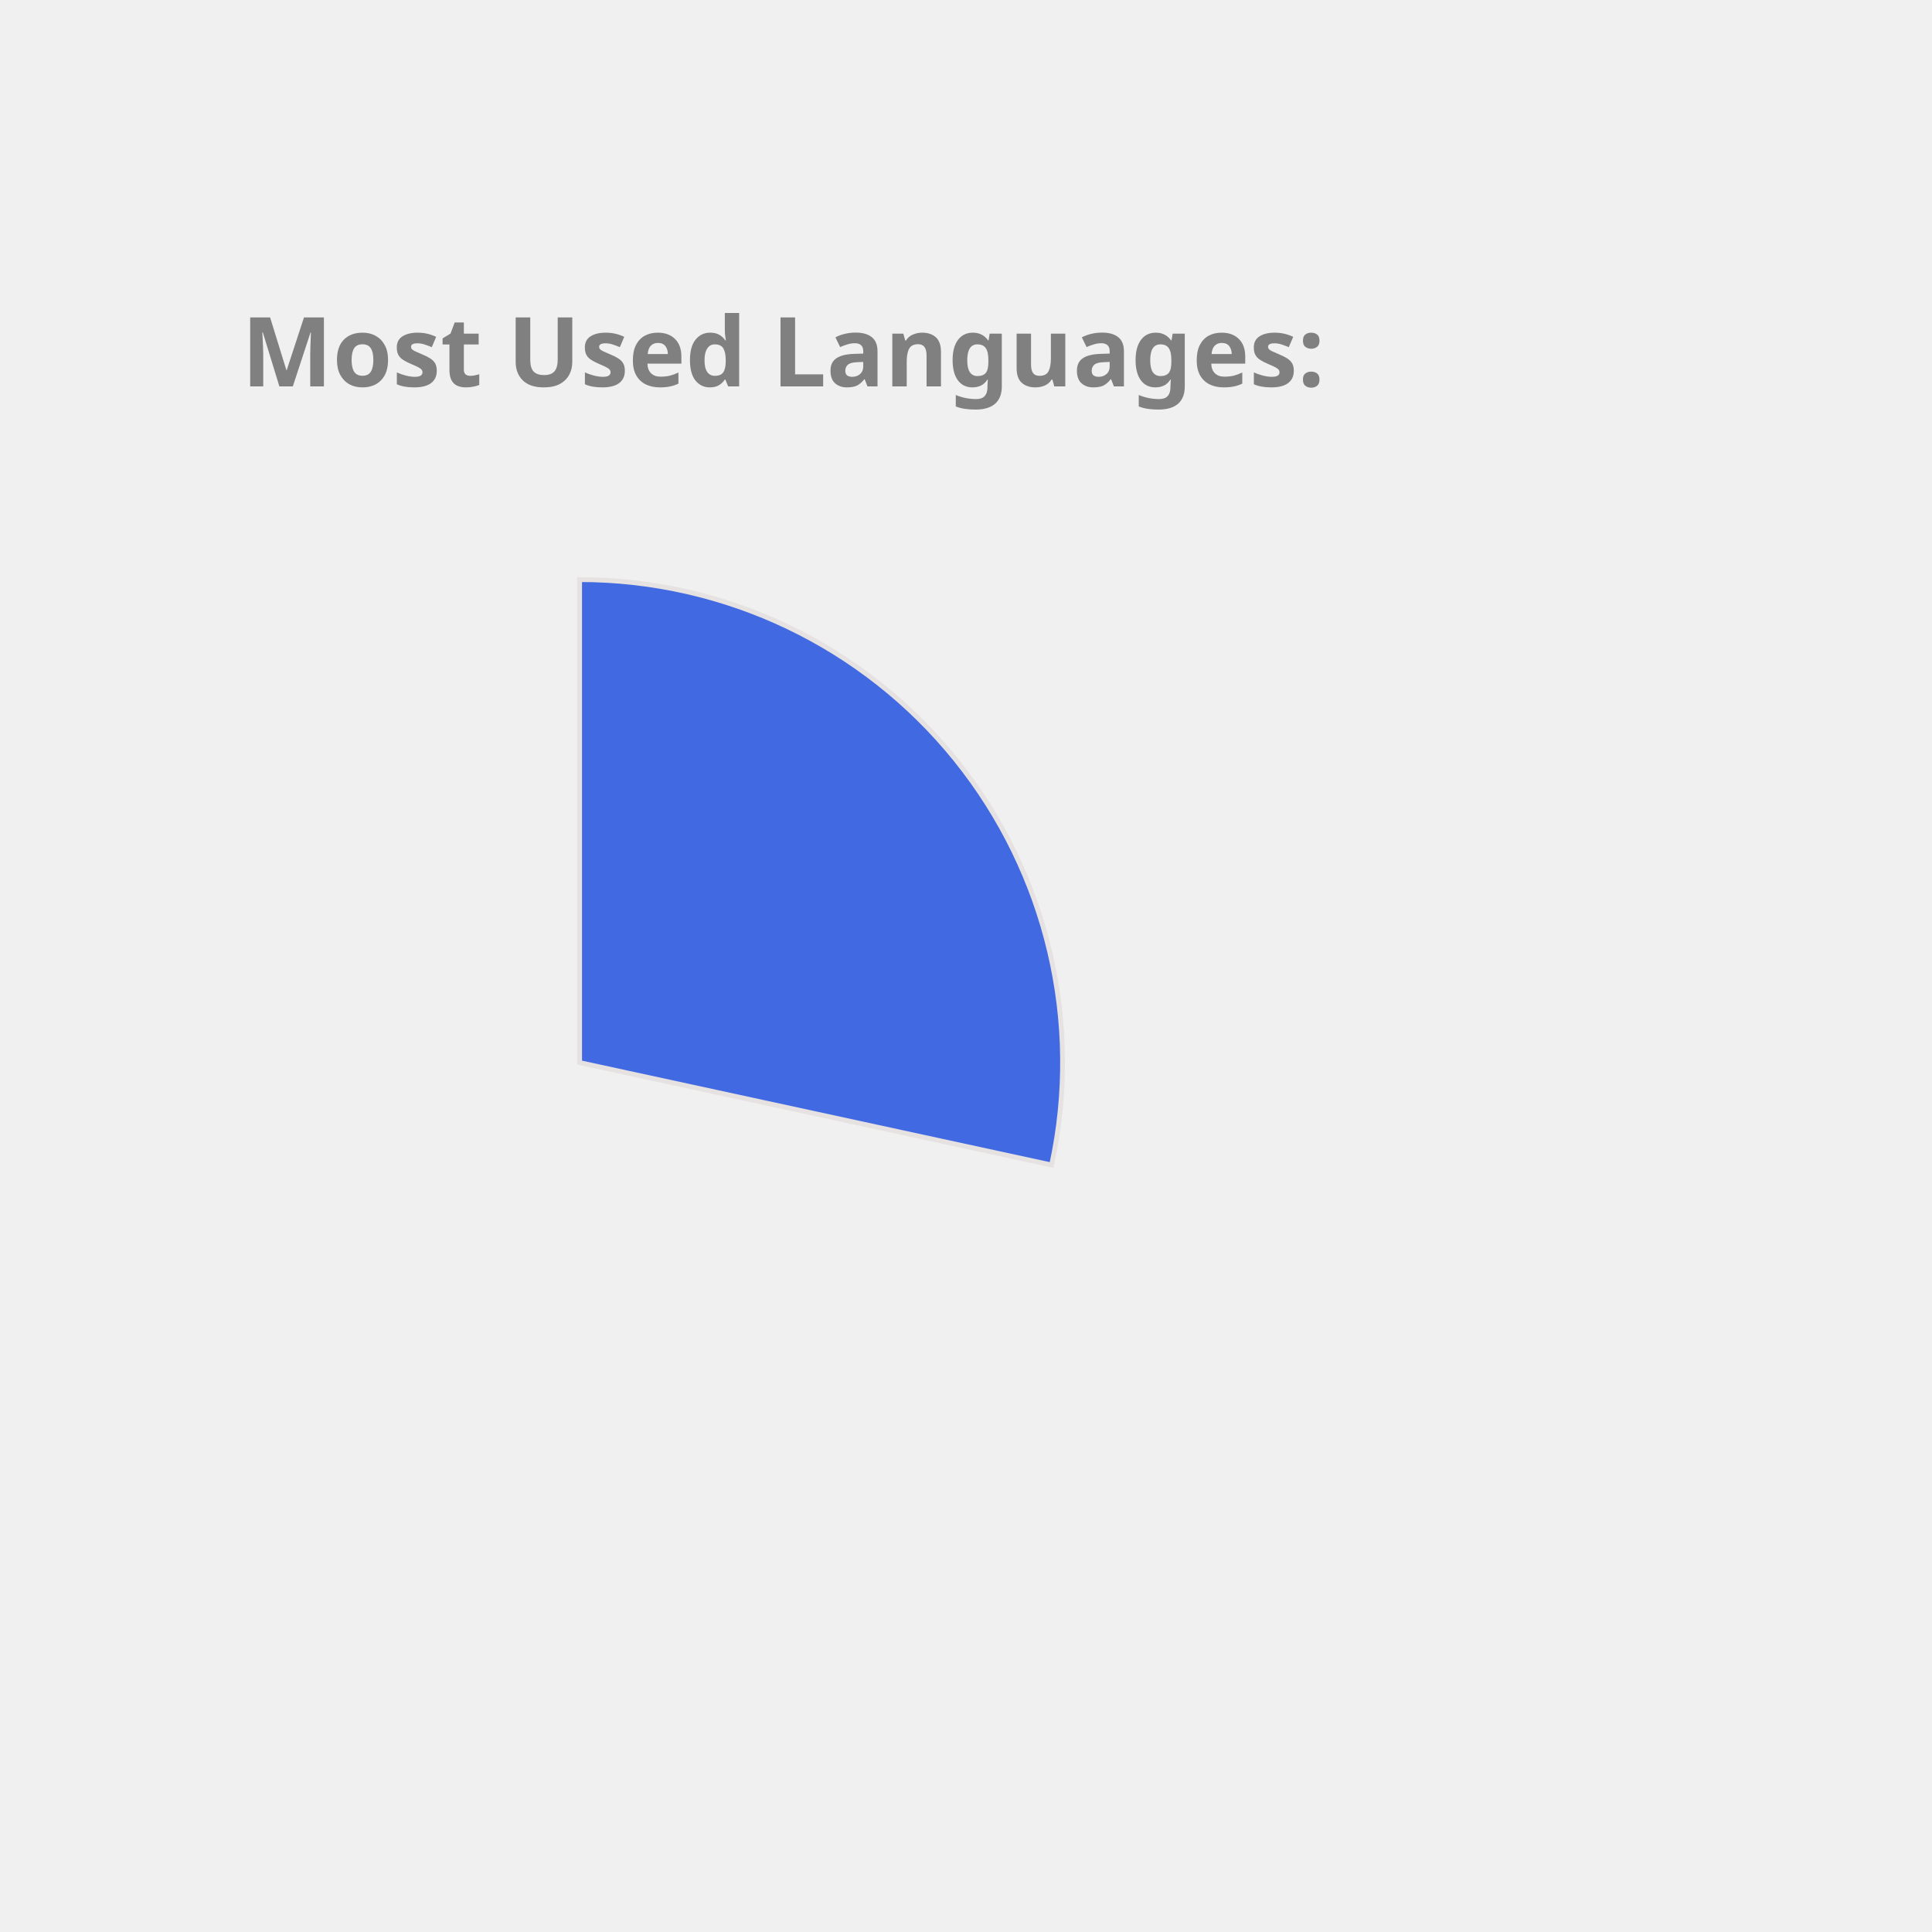
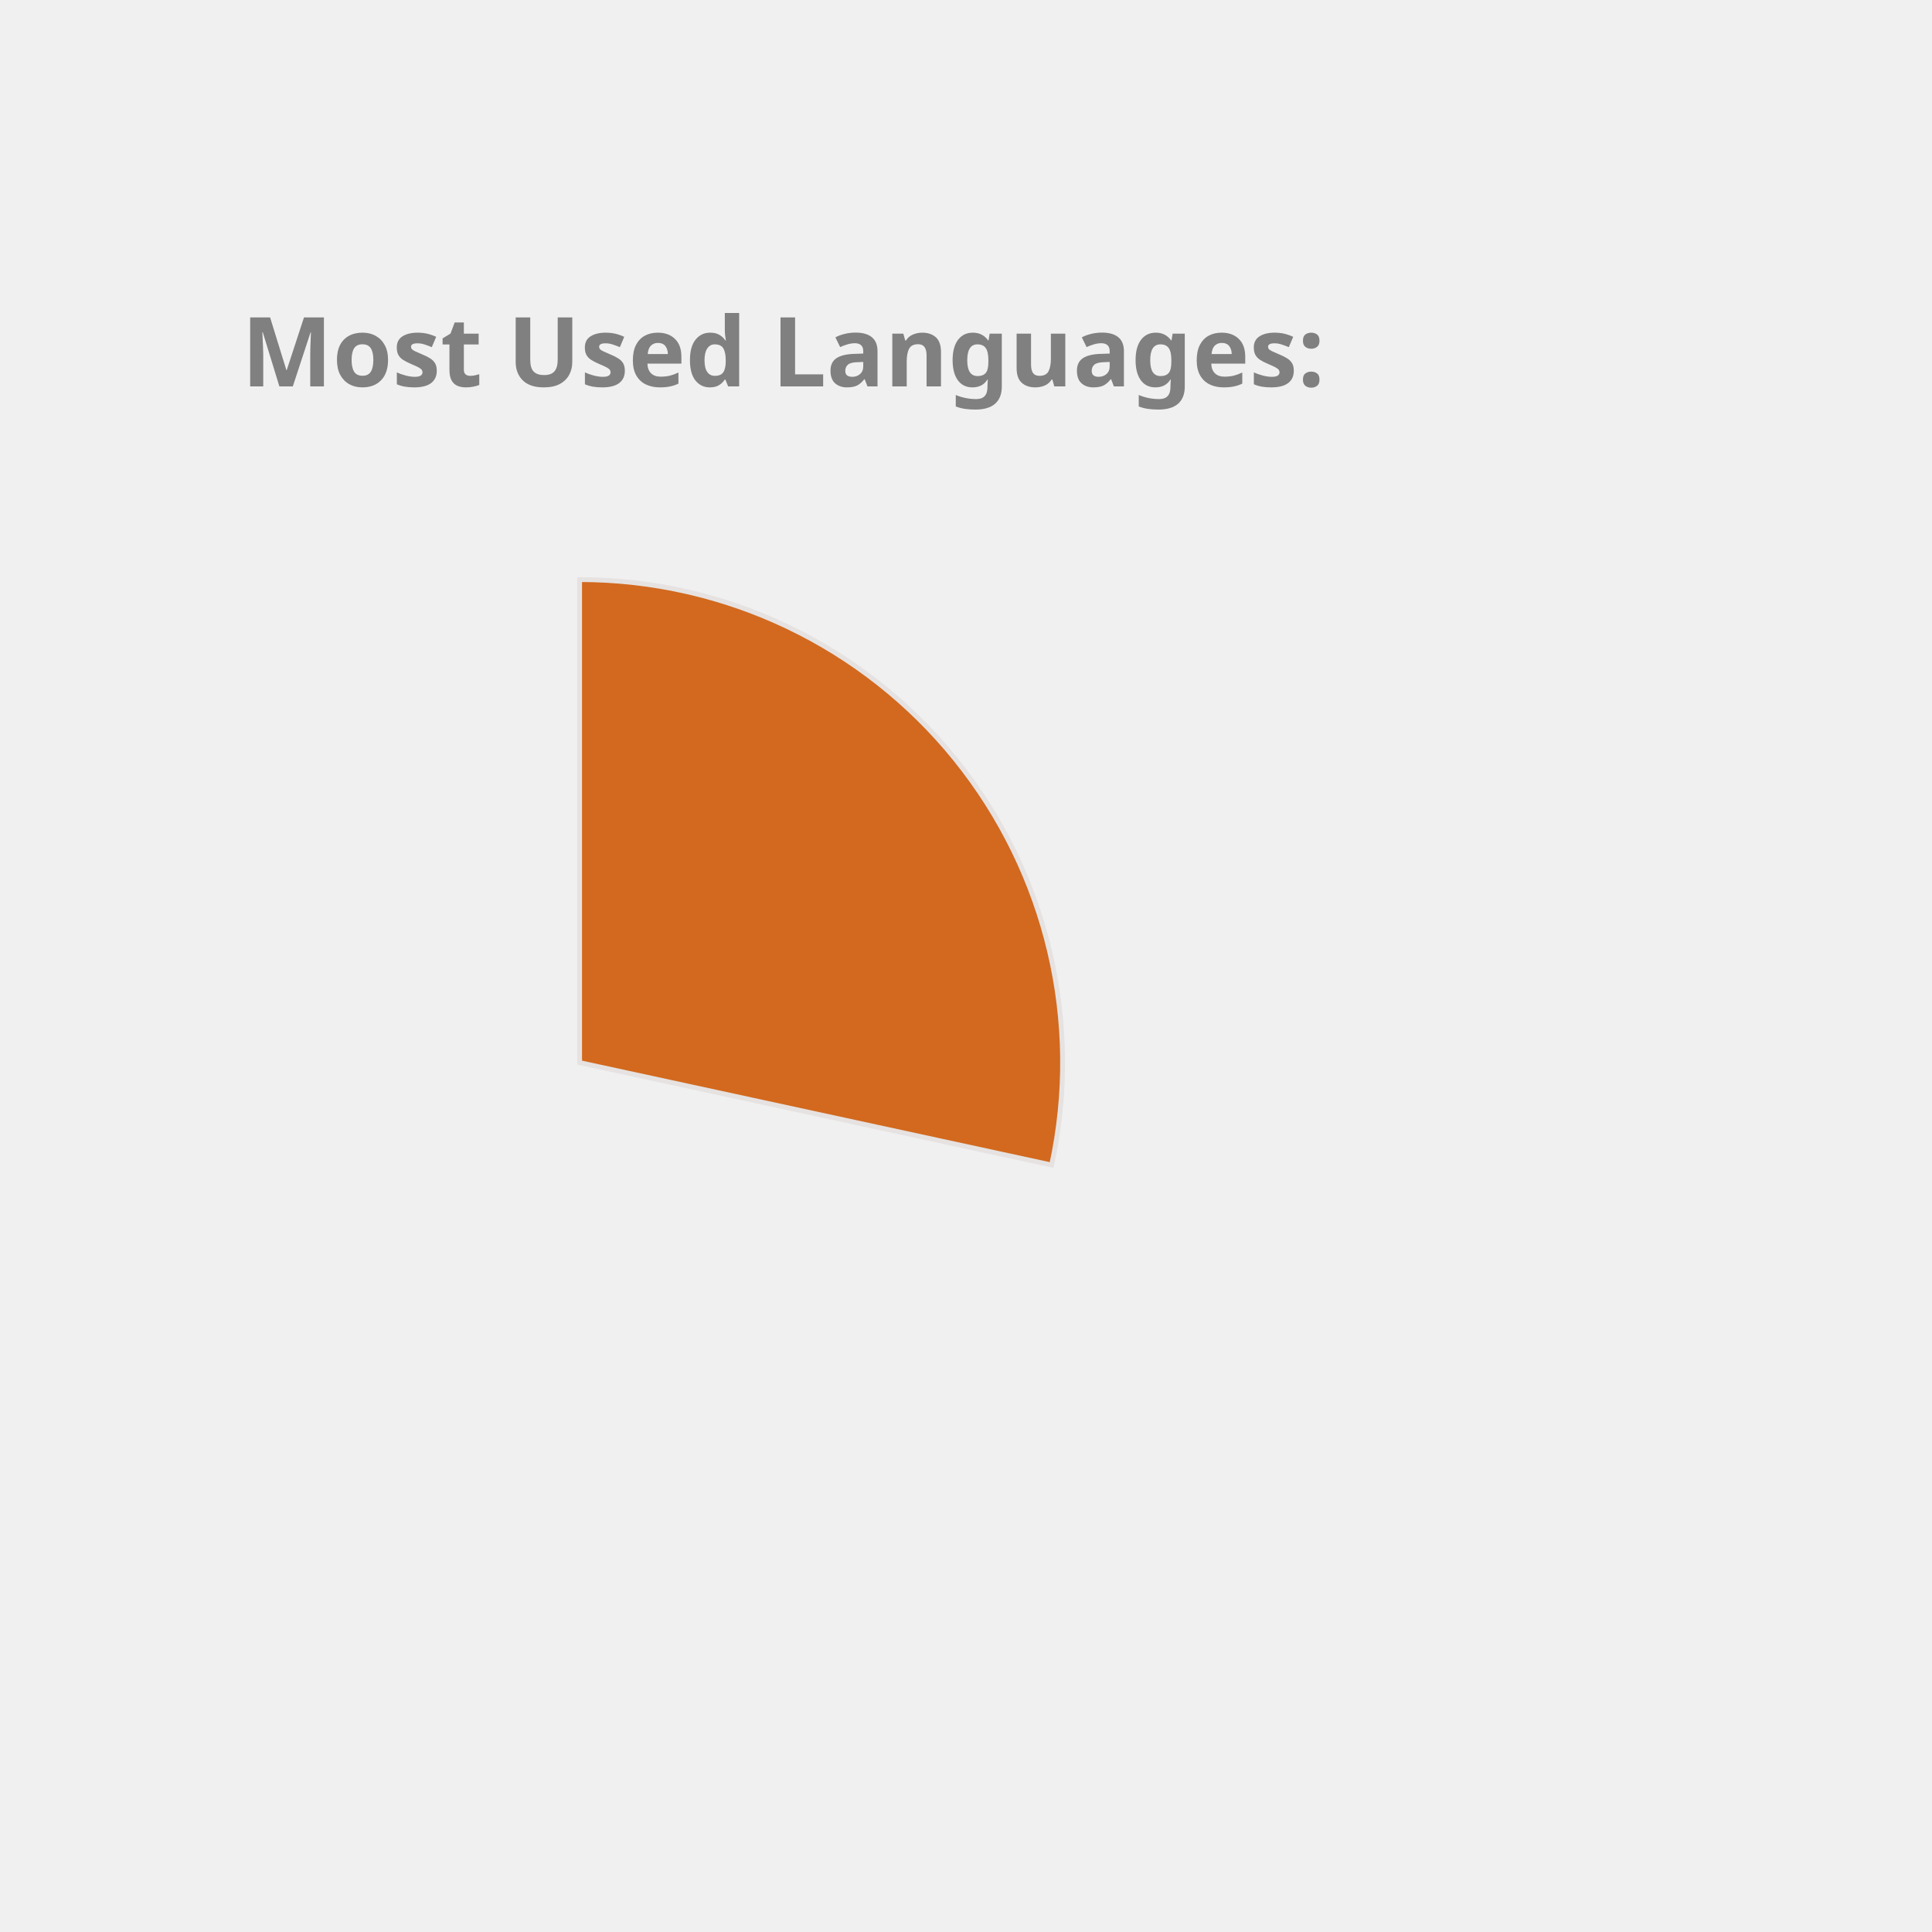
<svg xmlns="http://www.w3.org/2000/svg" height="350px" width="350px" viewBox="0 0 400 400">
  <style> 
        .label {
                font: bold 20px sans-serif;
                color: #404040;
                -webkit-text-stroke: 1px white;
        }

        path {
                stroke: #E6E2E1;
                stroke-width: 1px;
                transform: translate(60px, 100px);
        }

        .path_1 {
                animation: fadeIn 5s linear forwards;
        }

        .path_2 {
                transform: scale(0);
                animation: fadeIn 5s linear forwards 5s;
        }


        
        .path_3 {
                transform: scale(0);
                animation: fadeIn 5s linear forwards 10s;
        }


        .path_4 {
                transform: scale(0);
                animation: fadeIn 5s linear forwards 15s;
        }

        .path_5 {
                transform: scale(0);
                animation: fadeIn 5s linear forwards 20s;
        }

        .path_6 {
                transform: scale(0);
                animation: fadeIn 5s linear forwards 25s;
        }

        .path_7 {
                transform: scale(0);
                animation: fadeIn 5s linear forwards 30s;
        }

        .path_8 {
                transform: scale(0);
                animation: fadeIn 5s linear forwards 35s;
        }

        .path_9 {
                transform: scale(0);
                animation: fadeIn 5s linear forwards 40s;
        }

        .path_10 {
                transform: scale(0);
                animation: fadeIn 5s linear forwards 45s;
        }

        @keyframes fadeIn {
                0% {                        
                        transform: translate(250px, 300px) rotate(0deg) scale(0);
                        
                }
                50% {
                        transform: translate(150px, 220px) rotate(180deg) scale(0.5);
                        
                }
                
                100% {
                        transform: translate(60px, 120px) rotate(360deg) scale(1);
                        
                }
        }
        .txt_1 {
                opacity: 0;
                animation: txtShow 5s linear forwards 0s;
        }

        .txt_2 {
                opacity: 0;
                animation: txtShow 5s linear forwards 5s;
        }

        .txt_3 {
                opacity: 0;
                animation: txtShow 5s linear forwards 10s;
        }

        .txt_4 {
                opacity: 0;
                animation: txtShow 5s linear forwards 15s;
        }

        .txt_5 {
                opacity: 0;
                animation: txtShow 5s linear forwards 20s;
        }

        .txt_6 {
                opacity: 0;
                animation: txtShow 5s linear forwards 25s;
        }

        .txt_7 {
                opacity: 0;
                animation: txtShow 5s linear forwards 30s;
        }

        .txt_8 {
                opacity: 0;
                animation: txtShow 5s linear forwards 35s;
        }

        .txt_9 {
                opacity: 0;
                animation: txtShow 5s linear forwards 40s;
        }

        .txt_10 {
                opacity: 0;
                animation: txtShow 5s linear forwards 45s;
        }

        @keyframes txtShow {
                0% {                        
                        opacity: 0;
                        transform: translate(0px, 0px) scale(0);
                }
                100% {
                        opacity: 1;
                        transform: translate(0px, 0px) scale(1);
                        
                }
        }
</style>
-   <path class="path_1" d="M 60,120 L 60,20 A 100,100 0 0 1 157.727,141.201 Z" fill="RoyalBlue" stroke="#fff" stroke-width="2" />
-   <text class="txt_1" x="260" y="150" fill="RoyalBlue" stroke="RoyalBlue" stroke-width="1">JavaScript</text>
-   <path class="path_2" d="M 60,120 L 157.727,141.201 A 100,100 0 0 1 27.311,214.506 Z" fill="MediumAquaMarine" stroke="#fff" stroke-width="2" />
-   <text class="txt_2" x="260" y="170" fill="MediumAquaMarine" stroke="MediumAquaMarine" stroke-width="1">C++</text>
-   <path class="path_3" d="M 60,120 L 27.311,214.506 A 100,100 0 0 1 -39.046,133.779 Z" fill="LightSeaGreen" stroke="#fff" stroke-width="2" />
-   <text class="txt_3" x="260" y="190" fill="LightSeaGreen" stroke="LightSeaGreen" stroke-width="1">Jupyter Notebook</text>
-   <path class="path_4" d="M 60,120 L -39.046,133.779 A 100,100 0 0 1 1.221,39.098 Z" fill="Salmon" stroke="#fff" stroke-width="2" />
-   <text class="txt_4" x="260" y="210" fill="Salmon" stroke="Salmon" stroke-width="1">Java</text>
+   <path class="path_1" d="M 60,120 L 60,20 A 100,100 0 0 1 157.727,141.201 Z" fill="Chocolate" stroke="#fff" stroke-width="2" />
+   <text class="txt_1" x="260" y="150" fill="Chocolate" stroke="Chocolate" stroke-width="1">JavaScript</text>
+   <path class="path_2" d="M 60,120 L 157.727,141.201 A 100,100 0 0 1 27.311,214.506 Z" fill="Pink" stroke="#fff" stroke-width="2" />
+   <text class="txt_2" x="260" y="170" fill="Pink" stroke="Pink" stroke-width="1">C++</text>
+   <path class="path_3" d="M 60,120 L 27.311,214.506 A 100,100 0 0 1 -39.046,133.779 Z" fill="Orchid" stroke="#fff" stroke-width="2" />
+   <text class="txt_3" x="260" y="190" fill="Orchid" stroke="Orchid" stroke-width="1">Jupyter Notebook</text>
+   <path class="path_4" d="M 60,120 L -39.046,133.779 A 100,100 0 0 1 1.221,39.098 Z" fill="DodgerBlue" stroke="#fff" stroke-width="2" />
+   <text class="txt_4" x="260" y="210" fill="DodgerBlue" stroke="DodgerBlue" stroke-width="1">Java</text>
  <path class="path_5" d="M 60,120 L 1.221,39.098 A 100,100 0 0 1 54.976,20.126 Z" fill="Orange" stroke="#fff" stroke-width="2" />
  <text class="txt_5" x="260" y="230" fill="Orange" stroke="Orange" stroke-width="1">HTML</text>
-   <path class="path_6" d="M 60,120 L 54.976,20.126 A 100,100 0 0 1 60,20 Z" fill="Pink" stroke="#fff" stroke-width="2" />
-   <text class="txt_6" x="260" y="250" fill="Pink" stroke="Pink" stroke-width="1">CSS</text>
+   <path class="path_6" d="M 60,120 L 54.976,20.126 A 100,100 0 0 1 60,20 Z" fill="MediumSlateBlue" stroke="#fff" stroke-width="2" />
+   <text class="txt_6" x="260" y="250" fill="MediumSlateBlue" stroke="MediumSlateBlue" stroke-width="1">CSS</text>
  <g class="label">
    <text x="50" y="80" fill="grey">Most Used Languages:</text>
  </g>
</svg>
